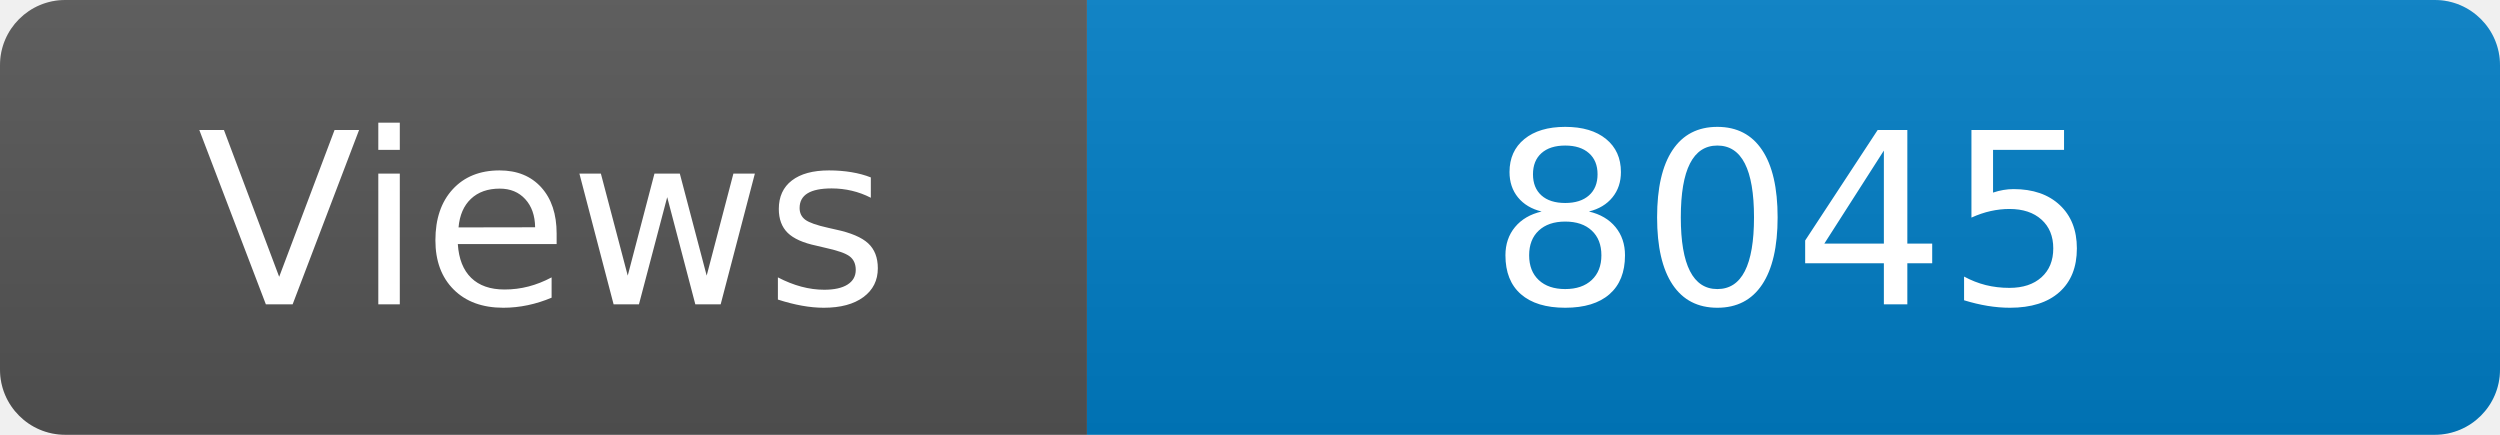
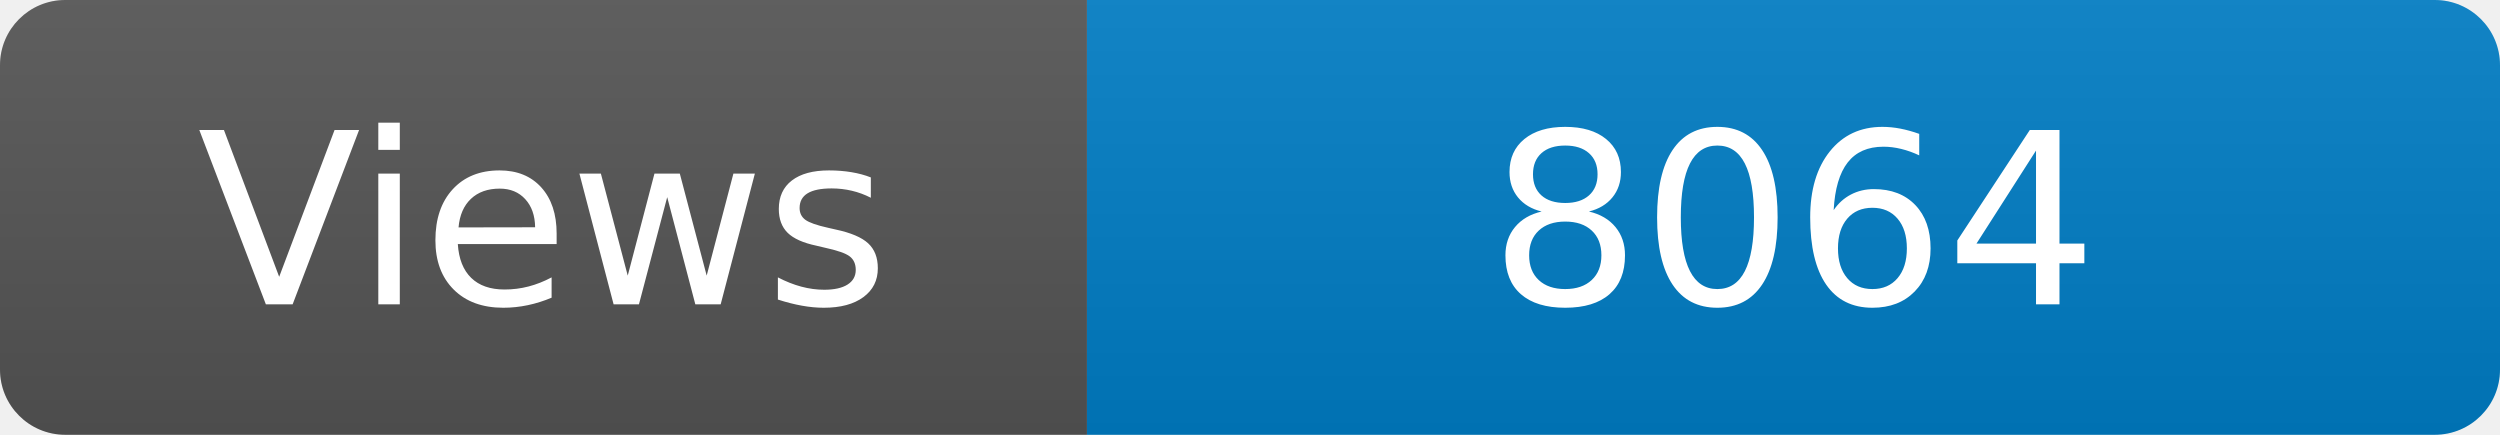
<svg xmlns="http://www.w3.org/2000/svg" width="115" height="20" role="img" aria-label="Maintained?: yes">
  <linearGradient id="s" x2="0" y2="100%">
    <stop offset="0" stop-color="#bbb" stop-opacity=".1" />
    <stop offset="1" stop-opacity=".1" />
  </linearGradient>
  <clipPath id="r">
    <rect width="115" height="20" rx="3" fill="#fff" />
  </clipPath>
  <g clip-path="url(#r)">
    <rect width="50" height="20" fill="#555" />
    <rect x="50" width="160" height="20" fill="#007ec6" />
    <rect width="115" height="20" fill="url(#s)" />
  </g>
  <g fill="#fff" text-anchor="middle" font-family="Verdana,Geneva,DejaVu Sans,sans-serif" font-size="110">
    <text x="250" y="140" transform="scale(.1)" fill="#fff">Views</text>
-     <text x="825" y="140" transform="scale(.1)" fill="#fff">8045</text>
+     <text x="825" y="140" transform="scale(.1)" fill="#fff">8064</text>
  </g>
</svg>
